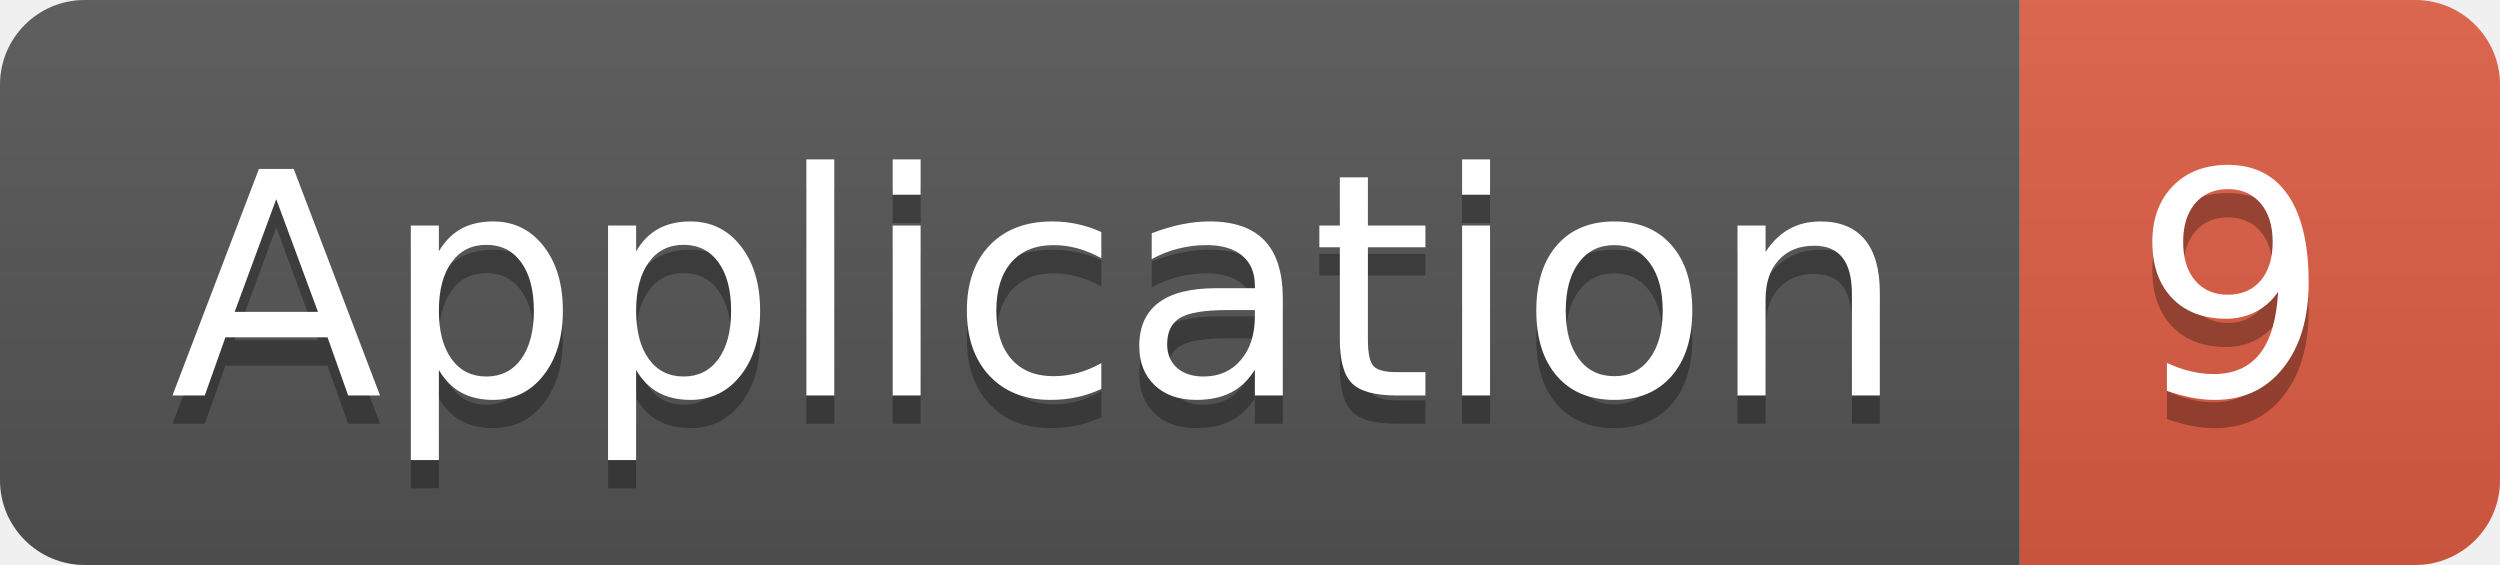
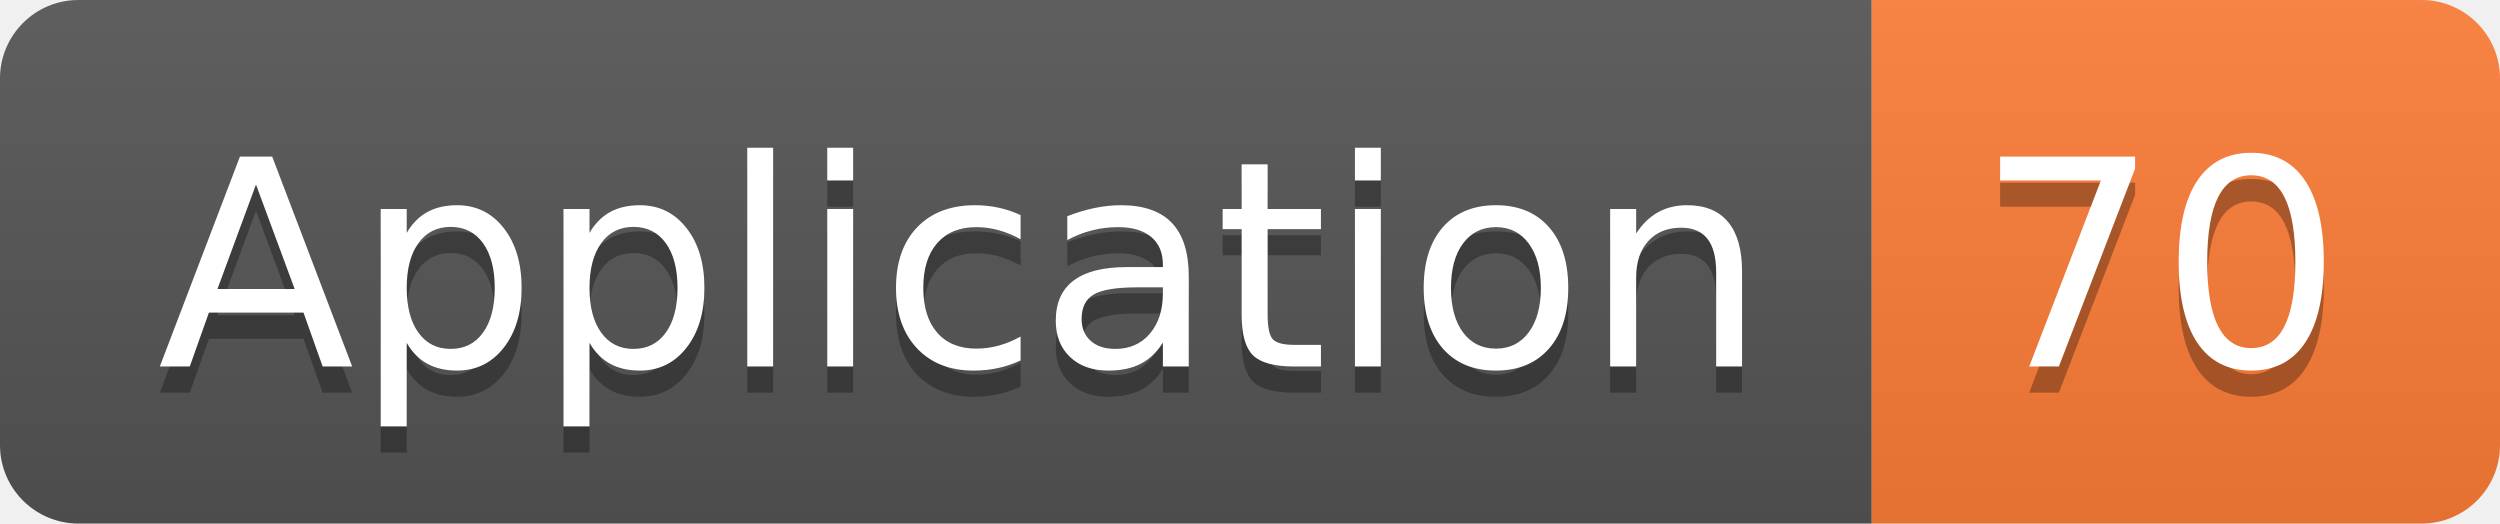
- <svg xmlns="http://www.w3.org/2000/svg" width="88.5" height="20">
+ <svg xmlns="http://www.w3.org/2000/svg" width="95.5" height="20">
  <linearGradient id="smooth" x2="0" y2="100%">
    <stop offset="0" stop-color="#bbb" stop-opacity=".1" />
    <stop offset="1" stop-opacity=".1" />
  </linearGradient>
  <clipPath id="round">
-     <rect width="88.5" height="20" rx="3" fill="#fff" />
+     <rect width="95.5" height="20" rx="3" fill="#fff" />
  </clipPath>
  <g clip-path="url(#round)">
    <rect width="71.5" height="20" fill="#555" />
-     <rect x="71.5" width="17.0" height="20" fill="#e05d44" />
-     <rect width="88.5" height="20" fill="url(#smooth)" />
+     <rect x="71.5" width="24.0" height="20" fill="#fe7d37" />
+     <rect width="95.5" height="20" fill="url(#smooth)" />
  </g>
  <g fill="#fff" text-anchor="middle" font-family="DejaVu Sans,Verdana,Geneva,sans-serif" font-size="110">
    <text x="367.5" y="150" fill="#010101" fill-opacity=".3" transform="scale(0.1)" textLength="615.0" lengthAdjust="spacing">Application</text>
    <text x="367.5" y="140" transform="scale(0.1)" textLength="615.0" lengthAdjust="spacing">Application</text>
-     <text x="790.0" y="150" fill="#010101" fill-opacity=".3" transform="scale(0.1)" textLength="70.0" lengthAdjust="spacing">9</text>
-     <text x="790.0" y="140" transform="scale(0.1)" textLength="70.0" lengthAdjust="spacing">9</text>
+     <text x="825.0" y="150" fill="#010101" fill-opacity=".3" transform="scale(0.1)" textLength="140.0" lengthAdjust="spacing">70</text>
+     <text x="825.0" y="140" transform="scale(0.1)" textLength="140.0" lengthAdjust="spacing">70</text>
  </g>
</svg>
